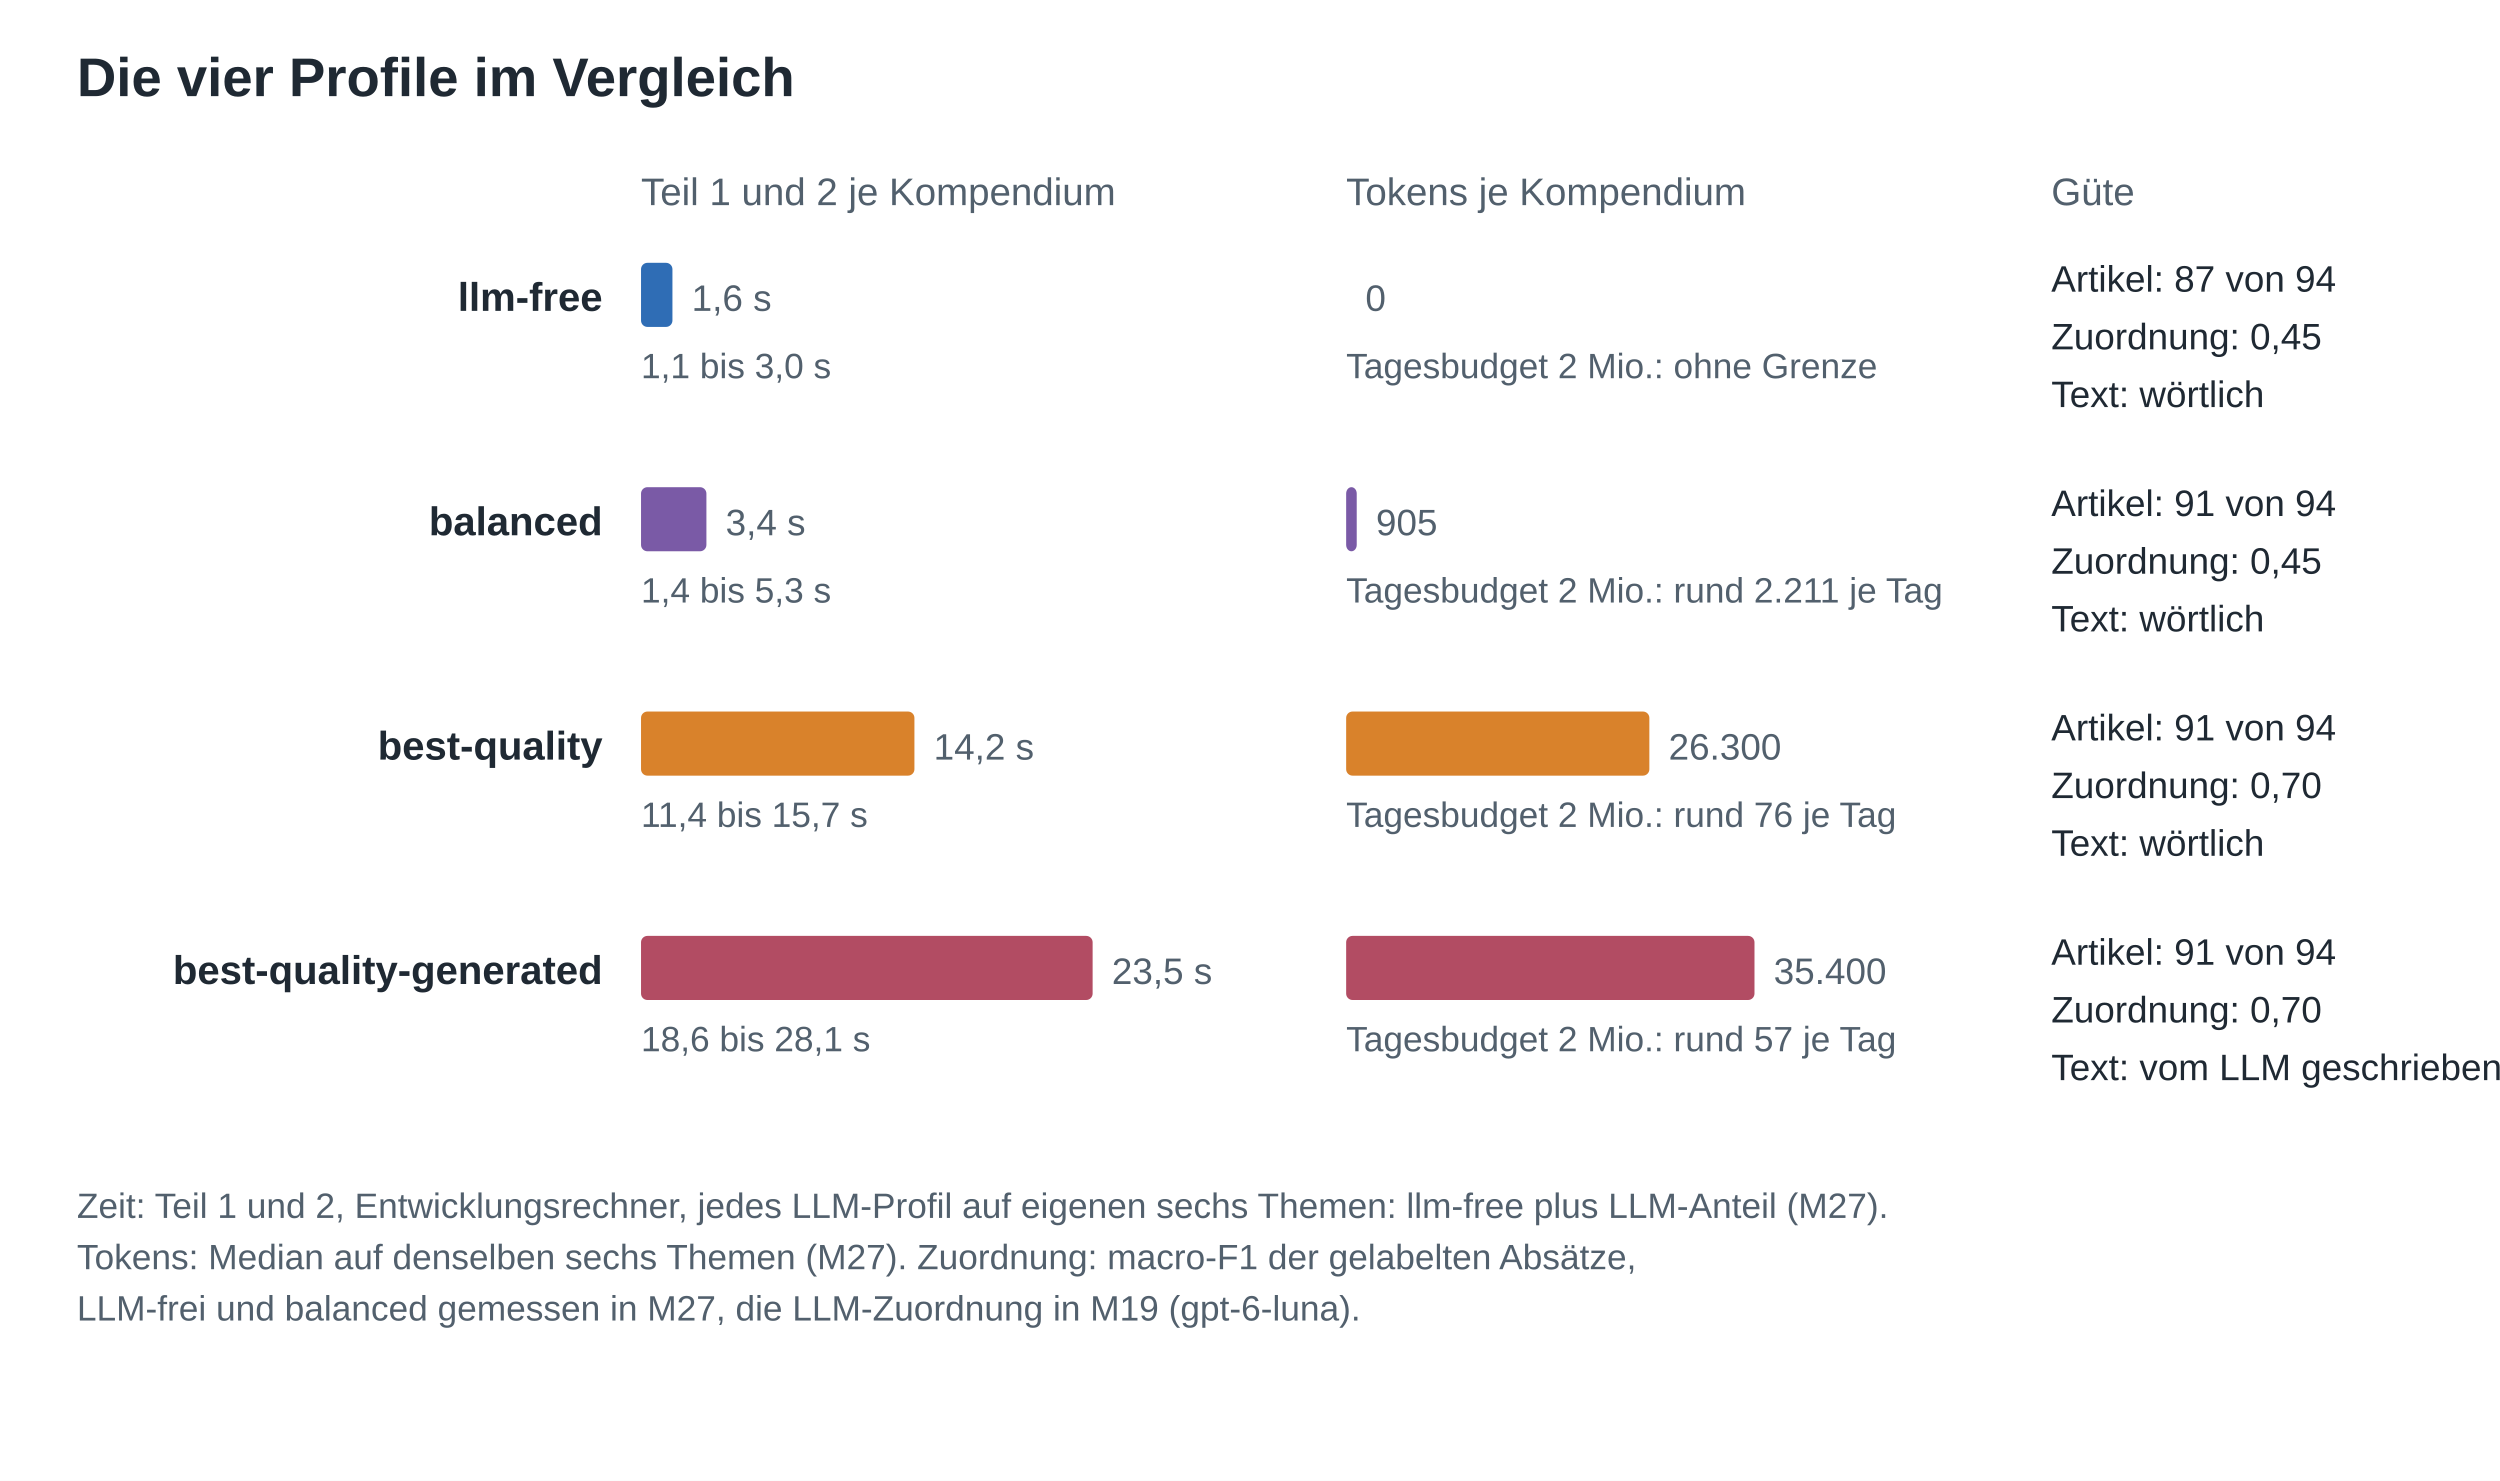
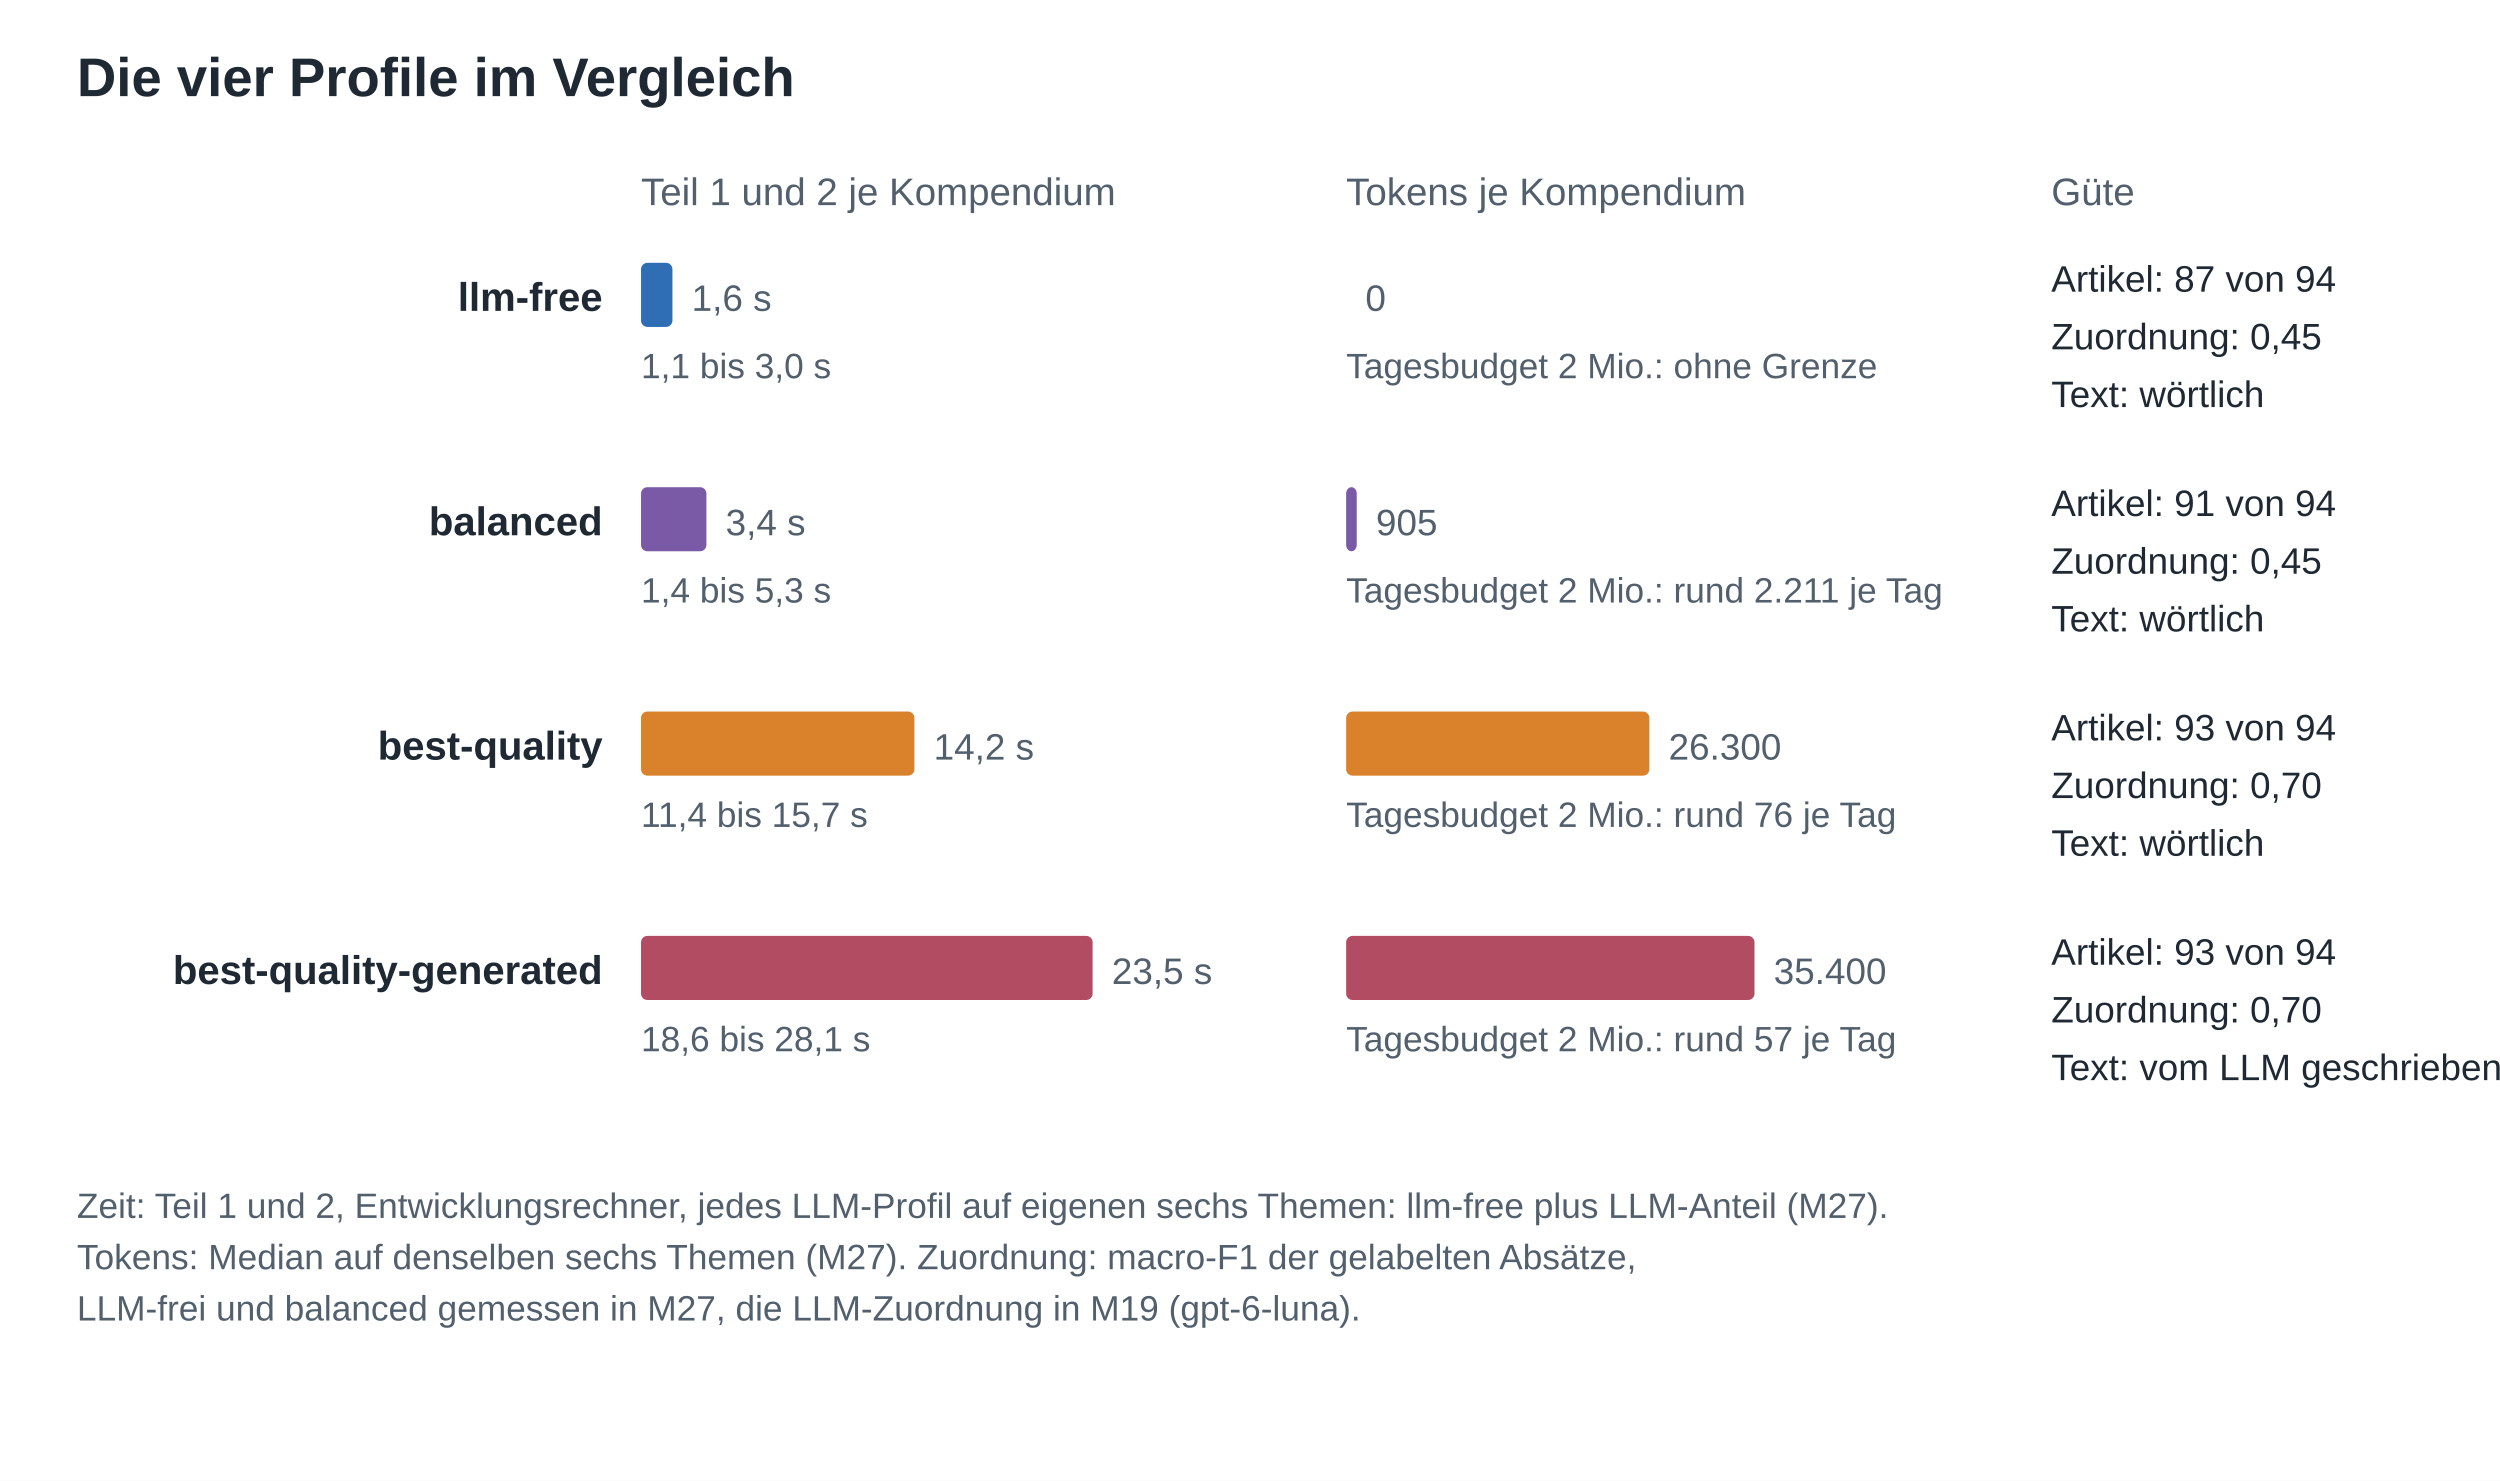
<svg xmlns="http://www.w3.org/2000/svg" width="780" height="462" viewBox="0 0 780 462" font-family="Segoe UI, Helvetica Neue, Arial, sans-serif" role="img" aria-label="Die vier Profile">
  <rect width="780" height="462" fill="#ffffff" />
  <text x="24.0" y="30.0" font-size="17" fill="#1f2933" text-anchor="start" font-weight="600">Die vier Profile im Vergleich</text>
  <text x="200.0" y="64.0" font-size="12" fill="#52606d" text-anchor="start" font-weight="normal">Teil 1 und 2 je Kompendium</text>
  <text x="420.0" y="64.0" font-size="12" fill="#52606d" text-anchor="start" font-weight="normal">Tokens je Kompendium</text>
  <text x="640.0" y="64.0" font-size="12" fill="#52606d" text-anchor="start" font-weight="normal">Güte</text>
  <text x="188.0" y="97.0" font-size="12.5" fill="#1f2933" text-anchor="end" font-weight="600">llm-free</text>
  <rect x="200.0" y="82.0" width="9.8" height="20.0" rx="2" fill="#2f6db5" stroke="none" stroke-width="1" />
  <text x="215.8" y="97.0" font-size="11.5" fill="#52606d" text-anchor="start" font-weight="normal">1,6 s</text>
  <text x="200.0" y="118.0" font-size="11" fill="#52606d" text-anchor="start" font-weight="normal">1,1 bis 3,0 s</text>
  <rect x="420.0" y="82.0" width="0.0" height="20.0" rx="2" fill="#2f6db5" stroke="none" stroke-width="1" />
  <text x="426.0" y="97.0" font-size="11.5" fill="#52606d" text-anchor="start" font-weight="normal">0</text>
  <text x="420.0" y="118.0" font-size="11" fill="#52606d" text-anchor="start" font-weight="normal">Tagesbudget 2 Mio.: ohne Grenze</text>
  <text x="640.0" y="91.0" font-size="11.5" fill="#1f2933" text-anchor="start" font-weight="normal">Artikel: 87 von 94</text>
  <text x="640.0" y="109.0" font-size="11.5" fill="#1f2933" text-anchor="start" font-weight="normal">Zuordnung: 0,45</text>
  <text x="640.0" y="127.0" font-size="11.5" fill="#1f2933" text-anchor="start" font-weight="normal">Text: wörtlich</text>
  <text x="188.0" y="167.0" font-size="12.5" fill="#1f2933" text-anchor="end" font-weight="600">balanced</text>
  <rect x="200.0" y="152.0" width="20.4" height="20.0" rx="2" fill="#7a5aa6" stroke="none" stroke-width="1" />
  <text x="226.4" y="167.0" font-size="11.5" fill="#52606d" text-anchor="start" font-weight="normal">3,4 s</text>
  <text x="200.0" y="188.0" font-size="11" fill="#52606d" text-anchor="start" font-weight="normal">1,4 bis 5,3 s</text>
  <rect x="420.0" y="152.0" width="3.3" height="20.0" rx="2" fill="#7a5aa6" stroke="none" stroke-width="1" />
  <text x="429.3" y="167.0" font-size="11.5" fill="#52606d" text-anchor="start" font-weight="normal">905</text>
  <text x="420.0" y="188.0" font-size="11" fill="#52606d" text-anchor="start" font-weight="normal">Tagesbudget 2 Mio.: rund 2.211 je Tag</text>
  <text x="640.0" y="161.0" font-size="11.5" fill="#1f2933" text-anchor="start" font-weight="normal">Artikel: 91 von 94</text>
  <text x="640.0" y="179.0" font-size="11.5" fill="#1f2933" text-anchor="start" font-weight="normal">Zuordnung: 0,45</text>
  <text x="640.0" y="197.0" font-size="11.5" fill="#1f2933" text-anchor="start" font-weight="normal">Text: wörtlich</text>
  <text x="188.0" y="237.0" font-size="12.5" fill="#1f2933" text-anchor="end" font-weight="600">best-quality</text>
  <rect x="200.0" y="222.0" width="85.3" height="20.0" rx="2" fill="#d9822b" stroke="none" stroke-width="1" />
  <text x="291.3" y="237.0" font-size="11.5" fill="#52606d" text-anchor="start" font-weight="normal">14,2 s</text>
  <text x="200.0" y="258.0" font-size="11" fill="#52606d" text-anchor="start" font-weight="normal">11,4 bis 15,7 s</text>
  <rect x="420.0" y="222.0" width="94.6" height="20.0" rx="2" fill="#d9822b" stroke="none" stroke-width="1" />
  <text x="520.6" y="237.0" font-size="11.5" fill="#52606d" text-anchor="start" font-weight="normal">26.300</text>
  <text x="420.0" y="258.0" font-size="11" fill="#52606d" text-anchor="start" font-weight="normal">Tagesbudget 2 Mio.: rund 76 je Tag</text>
-   <text x="640.0" y="231.0" font-size="11.5" fill="#1f2933" text-anchor="start" font-weight="normal">Artikel: 91 von 94</text>
+   <text x="640.0" y="231.0" font-size="11.5" fill="#1f2933" text-anchor="start" font-weight="normal">Artikel: 93 von 94</text>
  <text x="640.0" y="249.0" font-size="11.5" fill="#1f2933" text-anchor="start" font-weight="normal">Zuordnung: 0,70</text>
  <text x="640.0" y="267.0" font-size="11.5" fill="#1f2933" text-anchor="start" font-weight="normal">Text: wörtlich</text>
  <text x="188.0" y="307.0" font-size="12.5" fill="#1f2933" text-anchor="end" font-weight="600">best-quality-generated</text>
  <rect x="200.0" y="292.0" width="140.9" height="20.0" rx="2" fill="#b24c63" stroke="none" stroke-width="1" />
  <text x="346.9" y="307.0" font-size="11.5" fill="#52606d" text-anchor="start" font-weight="normal">23,5 s</text>
  <text x="200.0" y="328.0" font-size="11" fill="#52606d" text-anchor="start" font-weight="normal">18,6 bis 28,1 s</text>
  <rect x="420.0" y="292.0" width="127.4" height="20.0" rx="2" fill="#b24c63" stroke="none" stroke-width="1" />
  <text x="553.4" y="307.0" font-size="11.5" fill="#52606d" text-anchor="start" font-weight="normal">35.400</text>
  <text x="420.0" y="328.0" font-size="11" fill="#52606d" text-anchor="start" font-weight="normal">Tagesbudget 2 Mio.: rund 57 je Tag</text>
-   <text x="640.0" y="301.0" font-size="11.5" fill="#1f2933" text-anchor="start" font-weight="normal">Artikel: 91 von 94</text>
+   <text x="640.0" y="301.0" font-size="11.5" fill="#1f2933" text-anchor="start" font-weight="normal">Artikel: 93 von 94</text>
  <text x="640.0" y="319.0" font-size="11.5" fill="#1f2933" text-anchor="start" font-weight="normal">Zuordnung: 0,70</text>
  <text x="640.0" y="337.0" font-size="11.5" fill="#1f2933" text-anchor="start" font-weight="normal">Text: vom LLM geschrieben</text>
  <text x="24.0" y="380.0" font-size="11" fill="#52606d" text-anchor="start" font-weight="normal">Zeit: Teil 1 und 2, Entwicklungsrechner, jedes LLM-Profil auf eigenen sechs Themen: llm-free plus LLM-Anteil (M27).</text>
  <text x="24.0" y="396.0" font-size="11" fill="#52606d" text-anchor="start" font-weight="normal">Tokens: Median auf denselben sechs Themen (M27). Zuordnung: macro-F1 der gelabelten Absätze,</text>
  <text x="24.0" y="412.0" font-size="11" fill="#52606d" text-anchor="start" font-weight="normal">LLM-frei und balanced gemessen in M27, die LLM-Zuordnung in M19 (gpt-6-luna).</text>
</svg>
